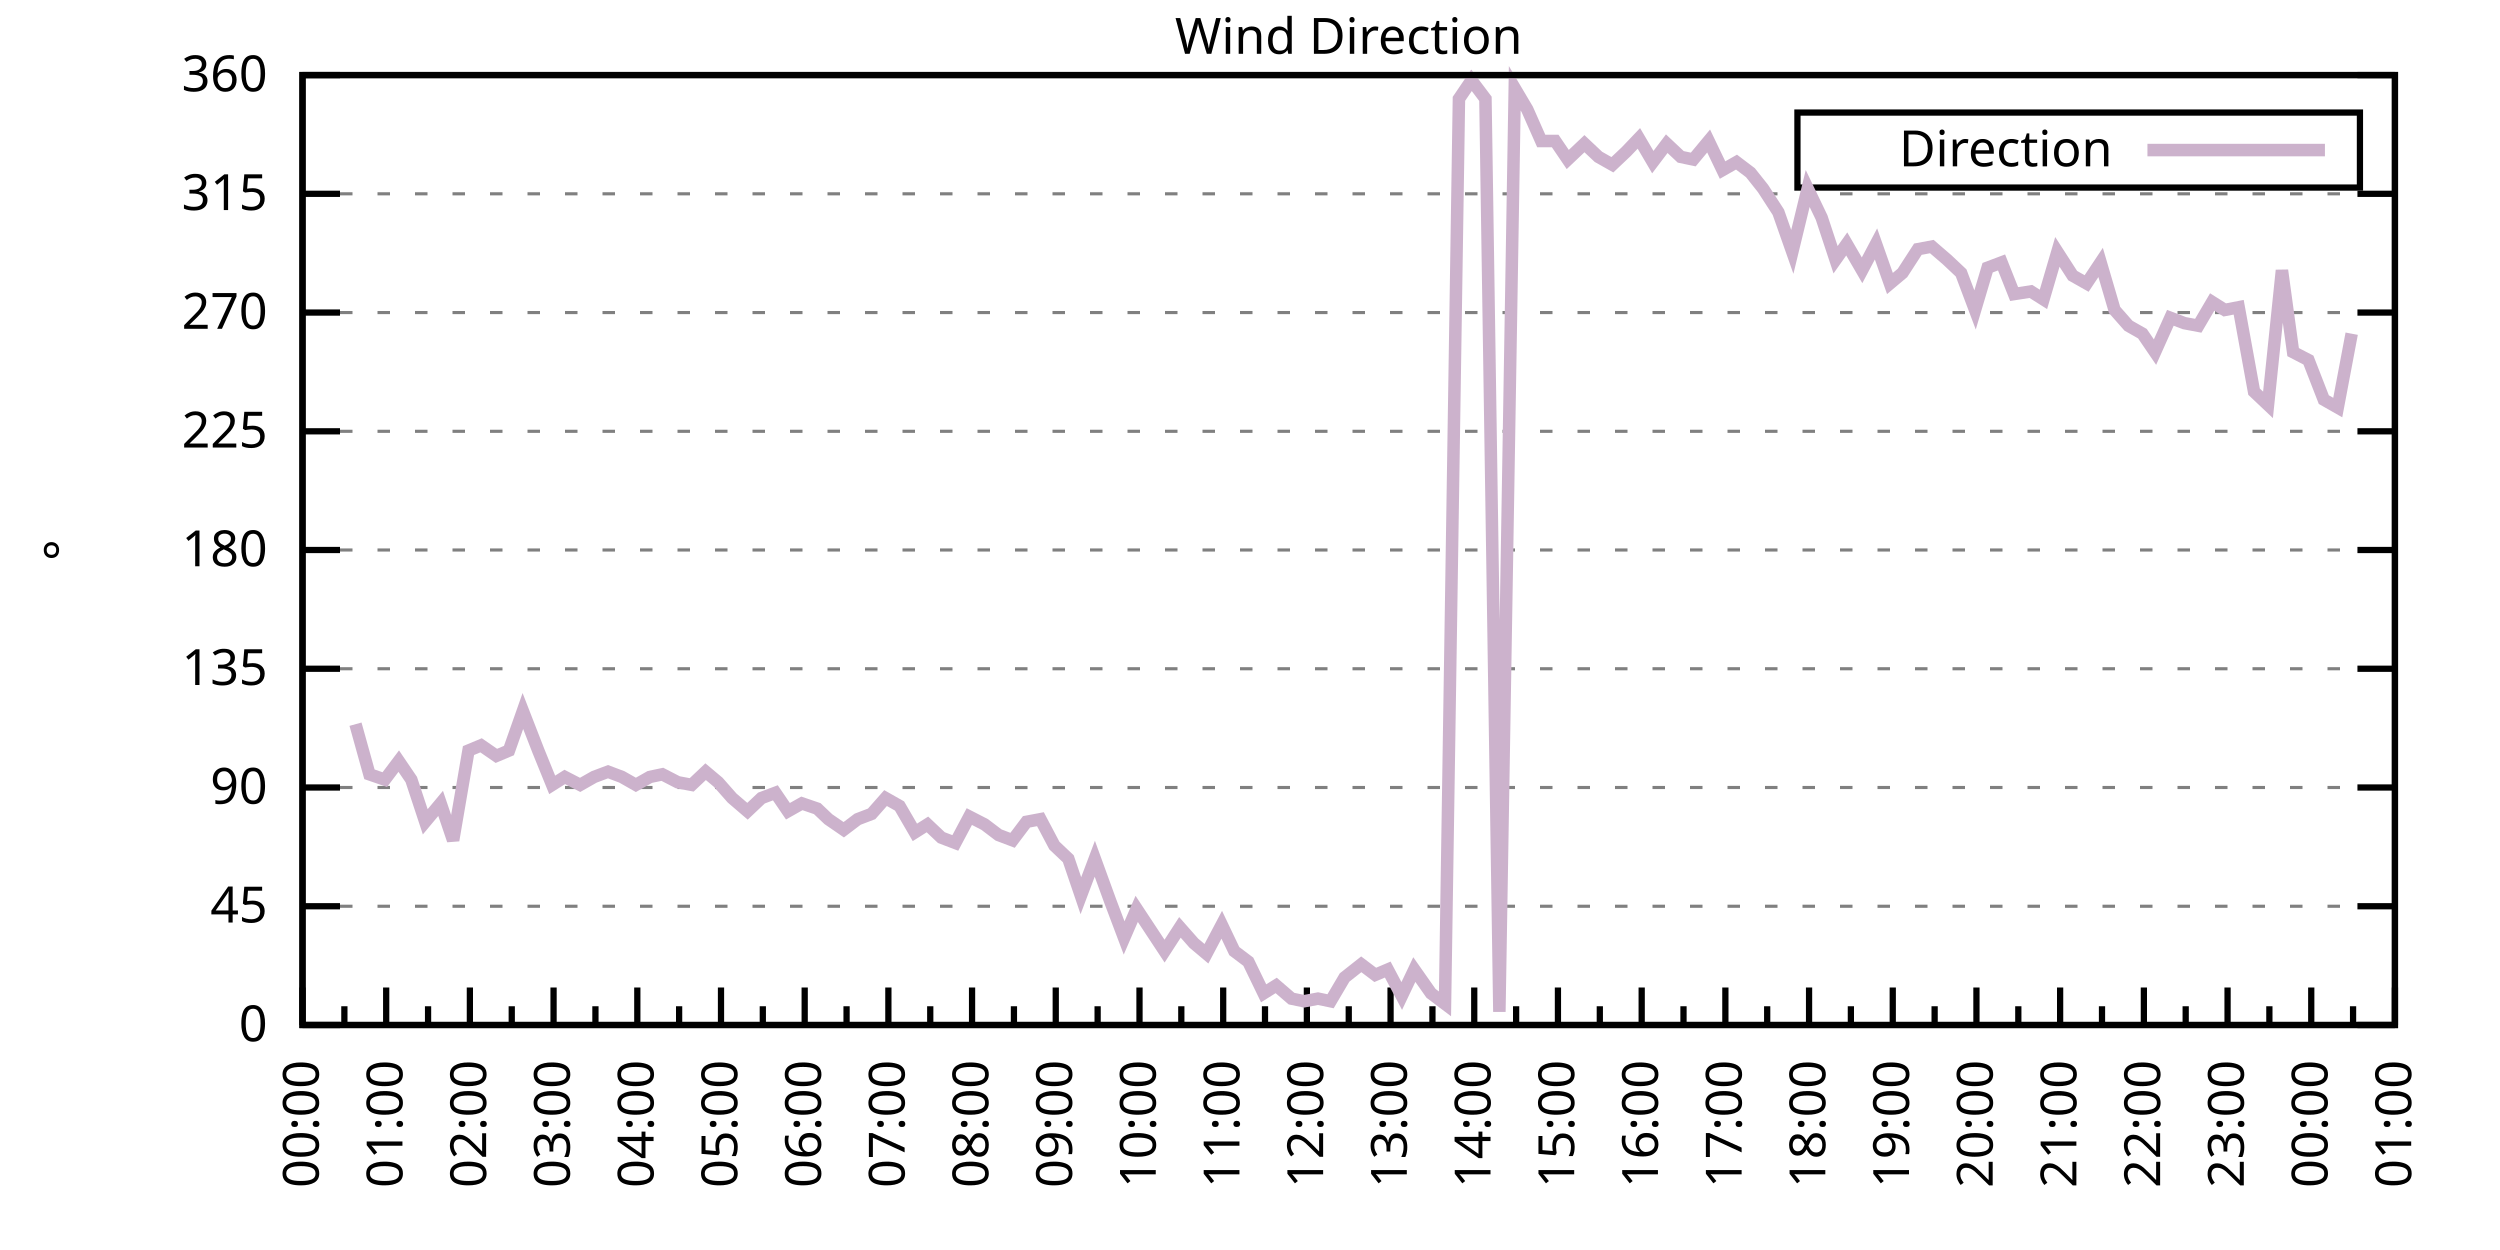
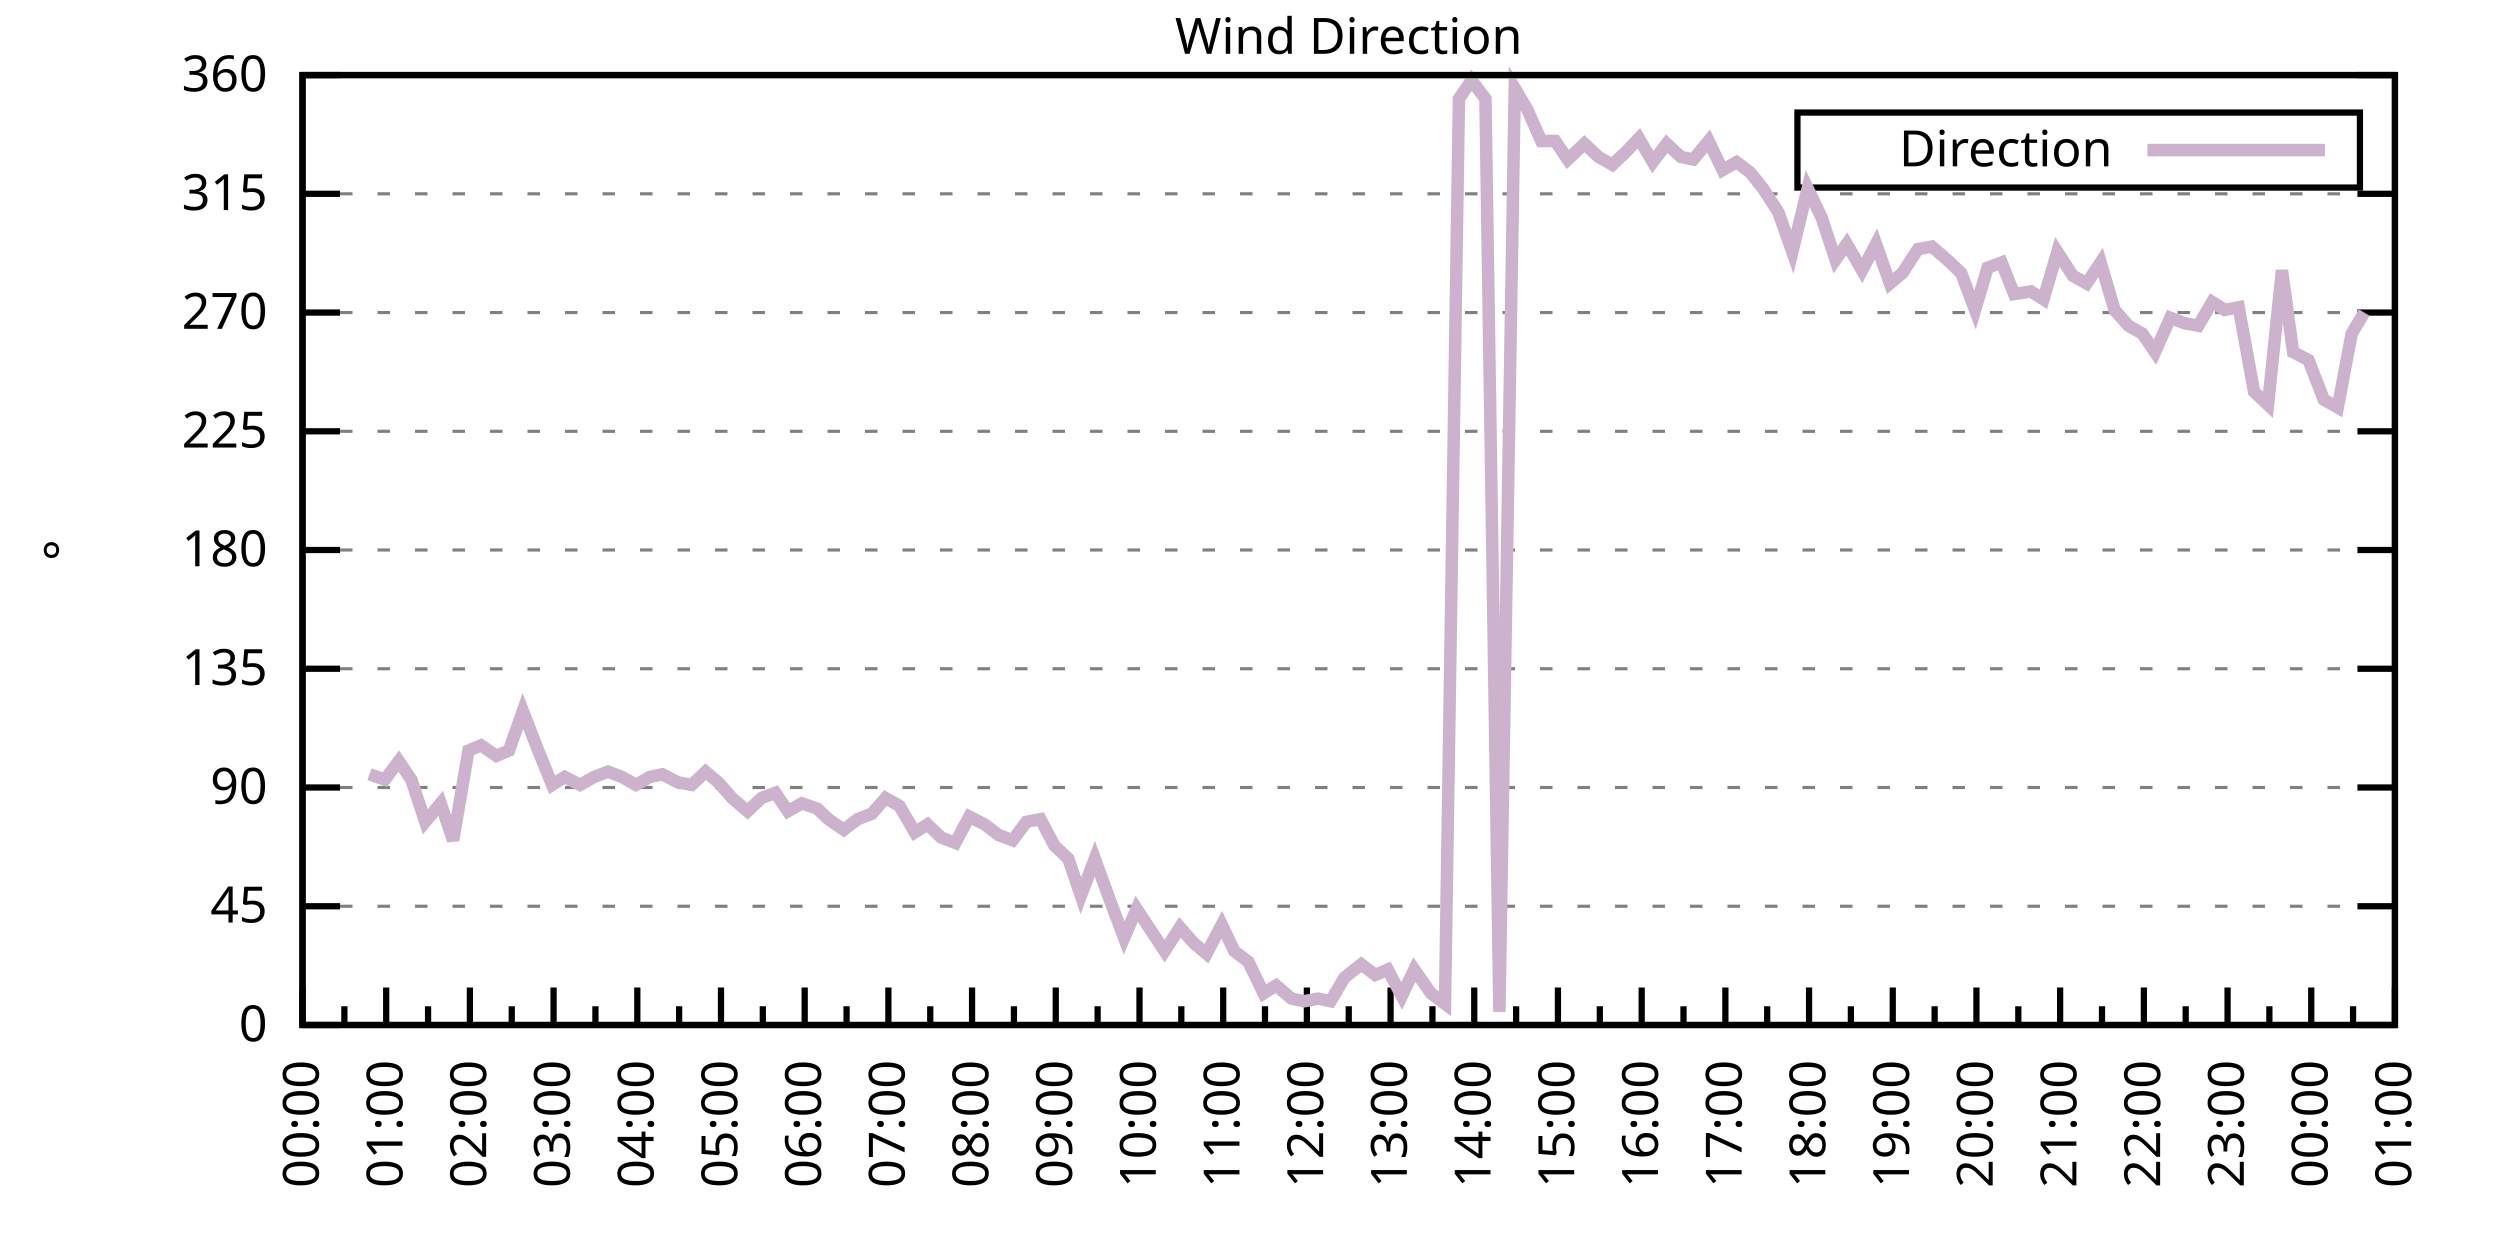
<svg xmlns="http://www.w3.org/2000/svg" xmlns:xlink="http://www.w3.org/1999/xlink" width="400" height="200" viewBox="0 0 400 200">
  <g id="gnuplot_canvas">
    <rect x="0" y="0" width="400" height="200" fill="none" />
    <defs>
      <circle id="gpDot" r="0.5" stroke-width="0.5" stroke="currentColor" />
      <path id="gpPt0" stroke-width="0.333" stroke="currentColor" d="M-1,0 h2 M0,-1 v2" />
      <path id="gpPt1" stroke-width="0.333" stroke="currentColor" d="M-1,-1 L1,1 M1,-1 L-1,1" />
      <path id="gpPt2" stroke-width="0.333" stroke="currentColor" d="M-1,0 L1,0 M0,-1 L0,1 M-1,-1 L1,1 M-1,1 L1,-1" />
      <rect id="gpPt3" stroke-width="0.333" stroke="currentColor" x="-1" y="-1" width="2" height="2" />
      <rect id="gpPt4" stroke-width="0.333" stroke="currentColor" fill="currentColor" x="-1" y="-1" width="2" height="2" />
      <circle id="gpPt5" stroke-width="0.333" stroke="currentColor" cx="0" cy="0" r="1" />
      <use xlink:href="#gpPt5" id="gpPt6" fill="currentColor" stroke="none" />
      <path id="gpPt7" stroke-width="0.333" stroke="currentColor" d="M0,-1.33 L-1.33,0.67 L1.33,0.67 z" />
      <use xlink:href="#gpPt7" id="gpPt8" fill="currentColor" stroke="none" />
      <use xlink:href="#gpPt7" id="gpPt9" stroke="currentColor" transform="rotate(180)" />
      <use xlink:href="#gpPt9" id="gpPt10" fill="currentColor" stroke="none" />
      <use xlink:href="#gpPt3" id="gpPt11" stroke="currentColor" transform="rotate(45)" />
      <use xlink:href="#gpPt11" id="gpPt12" fill="currentColor" stroke="none" />
      <path id="gpPt13" stroke-width="0.333" stroke="currentColor" d="M0,1.330 L1.265,0.411 L0.782,-1.067 L-0.782,-1.076 L-1.265,0.411 z" />
      <use xlink:href="#gpPt13" id="gpPt14" fill="currentColor" stroke="none" />
      <filter id="textbox" filterUnits="objectBoundingBox" x="0" y="0" height="1" width="1">
        <feFlood flood-color="white" flood-opacity="1" result="bgnd" />
        <feComposite in="SourceGraphic" in2="bgnd" operator="atop" />
      </filter>
      <filter id="greybox" filterUnits="objectBoundingBox" x="0" y="0" height="1" width="1">
        <feFlood flood-color="lightgrey" flood-opacity="1" result="grey" />
        <feComposite in="SourceGraphic" in2="grey" operator="atop" />
      </filter>
    </defs>
    <g fill="none" color="white" stroke="currentColor" stroke-width="1.00" stroke-linecap="butt" stroke-linejoin="miter">
</g>
    <g fill="none" color="black" stroke="currentColor" stroke-width="1.00" stroke-linecap="butt" stroke-linejoin="miter">
      <g stroke="none" shape-rendering="crispEdges">
        <polygon fill="rgb(255, 255, 255)" points="48.40,164.00 383.18,164.00 383.18,12.02 48.40,12.02 " />
      </g>
    </g>
    <g fill="none" color="black" stroke="currentColor" stroke-width="1.00" stroke-linecap="butt" stroke-linejoin="miter">
</g>
    <g fill="none" color="black" stroke="black" stroke-width="0.50" stroke-linecap="butt" stroke-linejoin="miter">
</g>
    <g fill="none" color="gray" stroke="currentColor" stroke-width="0.50" stroke-linecap="butt" stroke-linejoin="miter">
      <path stroke="gray" stroke-dasharray="2,4" class="gridline" d="M48.40,164.00 L383.19,164.00  " />
    </g>
    <g fill="none" color="gray" stroke="gray" stroke-width="1.00" stroke-linecap="butt" stroke-linejoin="miter">
</g>
    <g fill="none" color="black" stroke="currentColor" stroke-width="1.00" stroke-linecap="butt" stroke-linejoin="miter">
      <path stroke="black" d="M48.40,164.00 L54.40,164.00 M383.19,164.00 L377.19,164.00  " />
      <g transform="translate(42.80,166.60)" stroke="none" fill="black" font-family="Sans" font-size="8.00" text-anchor="end">
        <text>
          <tspan font-family="Sans"> 0</tspan>
        </text>
      </g>
    </g>
    <g fill="none" color="black" stroke="currentColor" stroke-width="1.00" stroke-linecap="butt" stroke-linejoin="miter">
</g>
    <g fill="none" color="black" stroke="black" stroke-width="0.50" stroke-linecap="butt" stroke-linejoin="miter">
</g>
    <g fill="none" color="gray" stroke="currentColor" stroke-width="0.50" stroke-linecap="butt" stroke-linejoin="miter">
      <path stroke="gray" stroke-dasharray="2,4" class="gridline" d="M48.40,145.00 L383.19,145.00  " />
    </g>
    <g fill="none" color="gray" stroke="gray" stroke-width="1.00" stroke-linecap="butt" stroke-linejoin="miter">
</g>
    <g fill="none" color="black" stroke="currentColor" stroke-width="1.00" stroke-linecap="butt" stroke-linejoin="miter">
      <path stroke="black" d="M48.40,145.00 L54.40,145.00 M383.19,145.00 L377.19,145.00  " />
      <g transform="translate(42.80,147.60)" stroke="none" fill="black" font-family="Sans" font-size="8.00" text-anchor="end">
        <text>
          <tspan font-family="Sans"> 45</tspan>
        </text>
      </g>
    </g>
    <g fill="none" color="black" stroke="currentColor" stroke-width="1.00" stroke-linecap="butt" stroke-linejoin="miter">
</g>
    <g fill="none" color="black" stroke="black" stroke-width="0.50" stroke-linecap="butt" stroke-linejoin="miter">
</g>
    <g fill="none" color="gray" stroke="currentColor" stroke-width="0.50" stroke-linecap="butt" stroke-linejoin="miter">
      <path stroke="gray" stroke-dasharray="2,4" class="gridline" d="M48.40,126.00 L383.19,126.00  " />
    </g>
    <g fill="none" color="gray" stroke="gray" stroke-width="1.00" stroke-linecap="butt" stroke-linejoin="miter">
</g>
    <g fill="none" color="black" stroke="currentColor" stroke-width="1.00" stroke-linecap="butt" stroke-linejoin="miter">
      <path stroke="black" d="M48.40,126.00 L54.40,126.00 M383.19,126.00 L377.19,126.00  " />
      <g transform="translate(42.80,128.60)" stroke="none" fill="black" font-family="Sans" font-size="8.00" text-anchor="end">
        <text>
          <tspan font-family="Sans"> 90</tspan>
        </text>
      </g>
    </g>
    <g fill="none" color="black" stroke="currentColor" stroke-width="1.00" stroke-linecap="butt" stroke-linejoin="miter">
</g>
    <g fill="none" color="black" stroke="black" stroke-width="0.50" stroke-linecap="butt" stroke-linejoin="miter">
</g>
    <g fill="none" color="gray" stroke="currentColor" stroke-width="0.50" stroke-linecap="butt" stroke-linejoin="miter">
      <path stroke="gray" stroke-dasharray="2,4" class="gridline" d="M48.40,107.00 L383.19,107.00  " />
    </g>
    <g fill="none" color="gray" stroke="gray" stroke-width="1.00" stroke-linecap="butt" stroke-linejoin="miter">
</g>
    <g fill="none" color="black" stroke="currentColor" stroke-width="1.00" stroke-linecap="butt" stroke-linejoin="miter">
      <path stroke="black" d="M48.40,107.00 L54.40,107.00 M383.19,107.00 L377.19,107.00  " />
      <g transform="translate(42.80,109.60)" stroke="none" fill="black" font-family="Sans" font-size="8.00" text-anchor="end">
        <text>
          <tspan font-family="Sans"> 135</tspan>
        </text>
      </g>
    </g>
    <g fill="none" color="black" stroke="currentColor" stroke-width="1.00" stroke-linecap="butt" stroke-linejoin="miter">
</g>
    <g fill="none" color="black" stroke="black" stroke-width="0.50" stroke-linecap="butt" stroke-linejoin="miter">
</g>
    <g fill="none" color="gray" stroke="currentColor" stroke-width="0.50" stroke-linecap="butt" stroke-linejoin="miter">
      <path stroke="gray" stroke-dasharray="2,4" class="gridline" d="M48.40,88.00 L383.19,88.00  " />
    </g>
    <g fill="none" color="gray" stroke="gray" stroke-width="1.00" stroke-linecap="butt" stroke-linejoin="miter">
</g>
    <g fill="none" color="black" stroke="currentColor" stroke-width="1.00" stroke-linecap="butt" stroke-linejoin="miter">
      <path stroke="black" d="M48.40,88.00 L54.40,88.00 M383.19,88.00 L377.19,88.00  " />
      <g transform="translate(42.80,90.60)" stroke="none" fill="black" font-family="Sans" font-size="8.00" text-anchor="end">
        <text>
          <tspan font-family="Sans"> 180</tspan>
        </text>
      </g>
    </g>
    <g fill="none" color="black" stroke="currentColor" stroke-width="1.00" stroke-linecap="butt" stroke-linejoin="miter">
</g>
    <g fill="none" color="black" stroke="black" stroke-width="0.50" stroke-linecap="butt" stroke-linejoin="miter">
</g>
    <g fill="none" color="gray" stroke="currentColor" stroke-width="0.50" stroke-linecap="butt" stroke-linejoin="miter">
      <path stroke="gray" stroke-dasharray="2,4" class="gridline" d="M48.40,69.01 L383.19,69.01  " />
    </g>
    <g fill="none" color="gray" stroke="gray" stroke-width="1.00" stroke-linecap="butt" stroke-linejoin="miter">
</g>
    <g fill="none" color="black" stroke="currentColor" stroke-width="1.00" stroke-linecap="butt" stroke-linejoin="miter">
      <path stroke="black" d="M48.40,69.01 L54.40,69.01 M383.19,69.01 L377.19,69.01  " />
      <g transform="translate(42.80,71.61)" stroke="none" fill="black" font-family="Sans" font-size="8.00" text-anchor="end">
        <text>
          <tspan font-family="Sans"> 225</tspan>
        </text>
      </g>
    </g>
    <g fill="none" color="black" stroke="currentColor" stroke-width="1.00" stroke-linecap="butt" stroke-linejoin="miter">
</g>
    <g fill="none" color="black" stroke="black" stroke-width="0.50" stroke-linecap="butt" stroke-linejoin="miter">
</g>
    <g fill="none" color="gray" stroke="currentColor" stroke-width="0.50" stroke-linecap="butt" stroke-linejoin="miter">
      <path stroke="gray" stroke-dasharray="2,4" class="gridline" d="M48.40,50.01 L383.19,50.01  " />
    </g>
    <g fill="none" color="gray" stroke="gray" stroke-width="1.00" stroke-linecap="butt" stroke-linejoin="miter">
</g>
    <g fill="none" color="black" stroke="currentColor" stroke-width="1.00" stroke-linecap="butt" stroke-linejoin="miter">
      <path stroke="black" d="M48.40,50.01 L54.40,50.01 M383.19,50.01 L377.19,50.01  " />
      <g transform="translate(42.80,52.61)" stroke="none" fill="black" font-family="Sans" font-size="8.00" text-anchor="end">
        <text>
          <tspan font-family="Sans"> 270</tspan>
        </text>
      </g>
    </g>
    <g fill="none" color="black" stroke="currentColor" stroke-width="1.00" stroke-linecap="butt" stroke-linejoin="miter">
</g>
    <g fill="none" color="black" stroke="black" stroke-width="0.50" stroke-linecap="butt" stroke-linejoin="miter">
</g>
    <g fill="none" color="gray" stroke="currentColor" stroke-width="0.50" stroke-linecap="butt" stroke-linejoin="miter">
      <path stroke="gray" stroke-dasharray="2,4" class="gridline" d="M48.40,31.01 L383.19,31.01  " />
    </g>
    <g fill="none" color="gray" stroke="gray" stroke-width="1.00" stroke-linecap="butt" stroke-linejoin="miter">
</g>
    <g fill="none" color="black" stroke="currentColor" stroke-width="1.00" stroke-linecap="butt" stroke-linejoin="miter">
      <path stroke="black" d="M48.40,31.01 L54.40,31.01 M383.19,31.01 L377.19,31.01  " />
      <g transform="translate(42.80,33.61)" stroke="none" fill="black" font-family="Sans" font-size="8.00" text-anchor="end">
        <text>
          <tspan font-family="Sans"> 315</tspan>
        </text>
      </g>
    </g>
    <g fill="none" color="black" stroke="currentColor" stroke-width="1.00" stroke-linecap="butt" stroke-linejoin="miter">
</g>
    <g fill="none" color="black" stroke="black" stroke-width="0.50" stroke-linecap="butt" stroke-linejoin="miter">
</g>
    <g fill="none" color="gray" stroke="currentColor" stroke-width="0.50" stroke-linecap="butt" stroke-linejoin="miter">
      <path stroke="gray" stroke-dasharray="2,4" class="gridline" d="M48.40,12.01 L383.19,12.01  " />
    </g>
    <g fill="none" color="gray" stroke="gray" stroke-width="1.00" stroke-linecap="butt" stroke-linejoin="miter">
</g>
    <g fill="none" color="black" stroke="currentColor" stroke-width="1.00" stroke-linecap="butt" stroke-linejoin="miter">
      <path stroke="black" d="M48.40,12.01 L54.40,12.01 M383.19,12.01 L377.19,12.01  " />
      <g transform="translate(42.80,14.61)" stroke="none" fill="black" font-family="Sans" font-size="8.00" text-anchor="end">
        <text>
          <tspan font-family="Sans"> 360</tspan>
        </text>
      </g>
    </g>
    <g fill="none" color="black" stroke="currentColor" stroke-width="1.00" stroke-linecap="butt" stroke-linejoin="miter">
      <path stroke="black" d="M48.40,164.00 L48.40,158.00  " />
      <g transform="translate(51.00,169.60) rotate(270)" stroke="none" fill="black" font-family="Sans" font-size="8.00" text-anchor="end">
        <text>
          <tspan font-family="Sans">00:00</tspan>
        </text>
      </g>
    </g>
    <g fill="none" color="black" stroke="currentColor" stroke-width="1.00" stroke-linecap="butt" stroke-linejoin="miter">
      <path stroke="black" d="M55.10,164.00 L55.10,161.00 M61.79,164.00 L61.79,158.00  " />
      <g transform="translate(64.39,169.60) rotate(270)" stroke="none" fill="black" font-family="Sans" font-size="8.00" text-anchor="end">
        <text>
          <tspan font-family="Sans">01:00</tspan>
        </text>
      </g>
    </g>
    <g fill="none" color="black" stroke="currentColor" stroke-width="1.00" stroke-linecap="butt" stroke-linejoin="miter">
      <path stroke="black" d="M68.49,164.00 L68.49,161.00 M75.18,164.00 L75.18,158.00  " />
      <g transform="translate(77.78,169.60) rotate(270)" stroke="none" fill="black" font-family="Sans" font-size="8.00" text-anchor="end">
        <text>
          <tspan font-family="Sans">02:00</tspan>
        </text>
      </g>
    </g>
    <g fill="none" color="black" stroke="currentColor" stroke-width="1.00" stroke-linecap="butt" stroke-linejoin="miter">
      <path stroke="black" d="M81.88,164.00 L81.88,161.00 M88.57,164.00 L88.57,158.00  " />
      <g transform="translate(91.17,169.60) rotate(270)" stroke="none" fill="black" font-family="Sans" font-size="8.00" text-anchor="end">
        <text>
          <tspan font-family="Sans">03:00</tspan>
        </text>
      </g>
    </g>
    <g fill="none" color="black" stroke="currentColor" stroke-width="1.00" stroke-linecap="butt" stroke-linejoin="miter">
      <path stroke="black" d="M95.27,164.00 L95.27,161.00 M101.97,164.00 L101.97,158.00  " />
      <g transform="translate(104.57,169.60) rotate(270)" stroke="none" fill="black" font-family="Sans" font-size="8.00" text-anchor="end">
        <text>
          <tspan font-family="Sans">04:00</tspan>
        </text>
      </g>
    </g>
    <g fill="none" color="black" stroke="currentColor" stroke-width="1.00" stroke-linecap="butt" stroke-linejoin="miter">
      <path stroke="black" d="M108.66,164.00 L108.66,161.00 M115.36,164.00 L115.36,158.00  " />
      <g transform="translate(117.96,169.60) rotate(270)" stroke="none" fill="black" font-family="Sans" font-size="8.00" text-anchor="end">
        <text>
          <tspan font-family="Sans">05:00</tspan>
        </text>
      </g>
    </g>
    <g fill="none" color="black" stroke="currentColor" stroke-width="1.00" stroke-linecap="butt" stroke-linejoin="miter">
      <path stroke="black" d="M122.05,164.00 L122.05,161.00 M128.75,164.00 L128.75,158.00  " />
      <g transform="translate(131.35,169.60) rotate(270)" stroke="none" fill="black" font-family="Sans" font-size="8.00" text-anchor="end">
        <text>
          <tspan font-family="Sans">06:00</tspan>
        </text>
      </g>
    </g>
    <g fill="none" color="black" stroke="currentColor" stroke-width="1.00" stroke-linecap="butt" stroke-linejoin="miter">
      <path stroke="black" d="M135.45,164.00 L135.45,161.00 M142.14,164.00 L142.14,158.00  " />
      <g transform="translate(144.74,169.60) rotate(270)" stroke="none" fill="black" font-family="Sans" font-size="8.00" text-anchor="end">
        <text>
          <tspan font-family="Sans">07:00</tspan>
        </text>
      </g>
    </g>
    <g fill="none" color="black" stroke="currentColor" stroke-width="1.00" stroke-linecap="butt" stroke-linejoin="miter">
      <path stroke="black" d="M148.84,164.00 L148.84,161.00 M155.53,164.00 L155.53,158.00  " />
      <g transform="translate(158.13,169.60) rotate(270)" stroke="none" fill="black" font-family="Sans" font-size="8.00" text-anchor="end">
        <text>
          <tspan font-family="Sans">08:00</tspan>
        </text>
      </g>
    </g>
    <g fill="none" color="black" stroke="currentColor" stroke-width="1.00" stroke-linecap="butt" stroke-linejoin="miter">
      <path stroke="black" d="M162.23,164.00 L162.23,161.00 M168.92,164.00 L168.92,158.00  " />
      <g transform="translate(171.52,169.60) rotate(270)" stroke="none" fill="black" font-family="Sans" font-size="8.00" text-anchor="end">
        <text>
          <tspan font-family="Sans">09:00</tspan>
        </text>
      </g>
    </g>
    <g fill="none" color="black" stroke="currentColor" stroke-width="1.00" stroke-linecap="butt" stroke-linejoin="miter">
      <path stroke="black" d="M175.62,164.00 L175.62,161.00 M182.32,164.00 L182.32,158.00  " />
      <g transform="translate(184.92,169.60) rotate(270)" stroke="none" fill="black" font-family="Sans" font-size="8.00" text-anchor="end">
        <text>
          <tspan font-family="Sans">10:00</tspan>
        </text>
      </g>
    </g>
    <g fill="none" color="black" stroke="currentColor" stroke-width="1.00" stroke-linecap="butt" stroke-linejoin="miter">
      <path stroke="black" d="M189.01,164.00 L189.01,161.00 M195.71,164.00 L195.71,158.00  " />
      <g transform="translate(198.31,169.60) rotate(270)" stroke="none" fill="black" font-family="Sans" font-size="8.00" text-anchor="end">
        <text>
          <tspan font-family="Sans">11:00</tspan>
        </text>
      </g>
    </g>
    <g fill="none" color="black" stroke="currentColor" stroke-width="1.00" stroke-linecap="butt" stroke-linejoin="miter">
      <path stroke="black" d="M202.40,164.00 L202.40,161.00 M209.10,164.00 L209.10,158.00  " />
      <g transform="translate(211.70,169.60) rotate(270)" stroke="none" fill="black" font-family="Sans" font-size="8.00" text-anchor="end">
        <text>
          <tspan font-family="Sans">12:00</tspan>
        </text>
      </g>
    </g>
    <g fill="none" color="black" stroke="currentColor" stroke-width="1.00" stroke-linecap="butt" stroke-linejoin="miter">
      <path stroke="black" d="M215.80,164.00 L215.80,161.00 M222.49,164.00 L222.49,158.00  " />
      <g transform="translate(225.09,169.60) rotate(270)" stroke="none" fill="black" font-family="Sans" font-size="8.00" text-anchor="end">
        <text>
          <tspan font-family="Sans">13:00</tspan>
        </text>
      </g>
    </g>
    <g fill="none" color="black" stroke="currentColor" stroke-width="1.00" stroke-linecap="butt" stroke-linejoin="miter">
      <path stroke="black" d="M229.19,164.00 L229.19,161.00 M235.88,164.00 L235.88,158.00  " />
      <g transform="translate(238.48,169.60) rotate(270)" stroke="none" fill="black" font-family="Sans" font-size="8.00" text-anchor="end">
        <text>
          <tspan font-family="Sans">14:00</tspan>
        </text>
      </g>
    </g>
    <g fill="none" color="black" stroke="currentColor" stroke-width="1.00" stroke-linecap="butt" stroke-linejoin="miter">
      <path stroke="black" d="M242.58,164.00 L242.58,161.00 M249.27,164.00 L249.27,158.00  " />
      <g transform="translate(251.87,169.60) rotate(270)" stroke="none" fill="black" font-family="Sans" font-size="8.00" text-anchor="end">
        <text>
          <tspan font-family="Sans">15:00</tspan>
        </text>
      </g>
    </g>
    <g fill="none" color="black" stroke="currentColor" stroke-width="1.00" stroke-linecap="butt" stroke-linejoin="miter">
      <path stroke="black" d="M255.97,164.00 L255.97,161.00 M262.67,164.00 L262.67,158.00  " />
      <g transform="translate(265.27,169.60) rotate(270)" stroke="none" fill="black" font-family="Sans" font-size="8.00" text-anchor="end">
        <text>
          <tspan font-family="Sans">16:00</tspan>
        </text>
      </g>
    </g>
    <g fill="none" color="black" stroke="currentColor" stroke-width="1.00" stroke-linecap="butt" stroke-linejoin="miter">
      <path stroke="black" d="M269.36,164.00 L269.36,161.00 M276.06,164.00 L276.06,158.00  " />
      <g transform="translate(278.66,169.60) rotate(270)" stroke="none" fill="black" font-family="Sans" font-size="8.00" text-anchor="end">
        <text>
          <tspan font-family="Sans">17:00</tspan>
        </text>
      </g>
    </g>
    <g fill="none" color="black" stroke="currentColor" stroke-width="1.00" stroke-linecap="butt" stroke-linejoin="miter">
      <path stroke="black" d="M282.75,164.00 L282.75,161.00 M289.45,164.00 L289.45,158.00  " />
      <g transform="translate(292.05,169.60) rotate(270)" stroke="none" fill="black" font-family="Sans" font-size="8.00" text-anchor="end">
        <text>
          <tspan font-family="Sans">18:00</tspan>
        </text>
      </g>
    </g>
    <g fill="none" color="black" stroke="currentColor" stroke-width="1.00" stroke-linecap="butt" stroke-linejoin="miter">
      <path stroke="black" d="M296.14,164.00 L296.14,161.00 M302.84,164.00 L302.84,158.00  " />
      <g transform="translate(305.44,169.60) rotate(270)" stroke="none" fill="black" font-family="Sans" font-size="8.00" text-anchor="end">
        <text>
          <tspan font-family="Sans">19:00</tspan>
        </text>
      </g>
    </g>
    <g fill="none" color="black" stroke="currentColor" stroke-width="1.00" stroke-linecap="butt" stroke-linejoin="miter">
      <path stroke="black" d="M309.54,164.00 L309.54,161.00 M316.23,164.00 L316.23,158.00  " />
      <g transform="translate(318.83,169.60) rotate(270)" stroke="none" fill="black" font-family="Sans" font-size="8.00" text-anchor="end">
        <text>
          <tspan font-family="Sans">20:00</tspan>
        </text>
      </g>
    </g>
    <g fill="none" color="black" stroke="currentColor" stroke-width="1.00" stroke-linecap="butt" stroke-linejoin="miter">
      <path stroke="black" d="M322.93,164.00 L322.93,161.00 M329.62,164.00 L329.62,158.00  " />
      <g transform="translate(332.22,169.60) rotate(270)" stroke="none" fill="black" font-family="Sans" font-size="8.00" text-anchor="end">
        <text>
          <tspan font-family="Sans">21:00</tspan>
        </text>
      </g>
    </g>
    <g fill="none" color="black" stroke="currentColor" stroke-width="1.00" stroke-linecap="butt" stroke-linejoin="miter">
      <path stroke="black" d="M336.32,164.00 L336.32,161.00 M343.02,164.00 L343.02,158.00  " />
      <g transform="translate(345.62,169.60) rotate(270)" stroke="none" fill="black" font-family="Sans" font-size="8.00" text-anchor="end">
        <text>
          <tspan font-family="Sans">22:00</tspan>
        </text>
      </g>
    </g>
    <g fill="none" color="black" stroke="currentColor" stroke-width="1.00" stroke-linecap="butt" stroke-linejoin="miter">
      <path stroke="black" d="M349.71,164.00 L349.71,161.00 M356.41,164.00 L356.41,158.00  " />
      <g transform="translate(359.01,169.60) rotate(270)" stroke="none" fill="black" font-family="Sans" font-size="8.00" text-anchor="end">
        <text>
          <tspan font-family="Sans">23:00</tspan>
        </text>
      </g>
    </g>
    <g fill="none" color="black" stroke="currentColor" stroke-width="1.00" stroke-linecap="butt" stroke-linejoin="miter">
      <path stroke="black" d="M363.10,164.00 L363.10,161.00 M369.80,164.00 L369.80,158.00  " />
      <g transform="translate(372.40,169.60) rotate(270)" stroke="none" fill="black" font-family="Sans" font-size="8.00" text-anchor="end">
        <text>
          <tspan font-family="Sans">00:00</tspan>
        </text>
      </g>
    </g>
    <g fill="none" color="black" stroke="currentColor" stroke-width="1.00" stroke-linecap="butt" stroke-linejoin="miter">
      <path stroke="black" d="M376.49,164.00 L376.49,161.00 M383.19,164.00 L383.19,158.00  " />
      <g transform="translate(385.79,169.60) rotate(270)" stroke="none" fill="black" font-family="Sans" font-size="8.00" text-anchor="end">
        <text>
          <tspan font-family="Sans">01:00</tspan>
        </text>
      </g>
    </g>
    <g fill="none" color="black" stroke="currentColor" stroke-width="1.00" stroke-linecap="butt" stroke-linejoin="miter">
</g>
    <g fill="none" color="black" stroke="currentColor" stroke-width="1.00" stroke-linecap="butt" stroke-linejoin="miter">
      <path stroke="black" d="M48.40,12.01 L48.40,164.00 L383.19,164.00 L383.19,12.01 L48.40,12.01 Z  " />
    </g>
    <g fill="none" color="black" stroke="currentColor" stroke-width="1.00" stroke-linecap="butt" stroke-linejoin="miter">
      <g transform="translate(12.80,88.01) rotate(270)" stroke="none" fill="black" font-family="Sans" font-size="8.00" text-anchor="middle">
        <text>
          <tspan font-family="Sans">°</tspan>
        </text>
      </g>
    </g>
    <g fill="none" color="black" stroke="currentColor" stroke-width="1.00" stroke-linecap="butt" stroke-linejoin="miter">
</g>
    <g fill="none" color="black" stroke="currentColor" stroke-width="1.00" stroke-linecap="butt" stroke-linejoin="miter">
      <path stroke="black" d="M287.59,30.01 L287.59,18.01 L377.59,18.01 L377.59,30.01 L287.59,30.01 Z  " />
    </g>
    <g id="Wind_direction_plot_1">
      <g fill="none" color="white" stroke="black" stroke-width="2.00" stroke-linecap="butt" stroke-linejoin="miter">
</g>
      <g fill="none" color="black" stroke="currentColor" stroke-width="2.00" stroke-linecap="butt" stroke-linejoin="miter">
        <g transform="translate(337.99,26.61)" stroke="none" fill="black" font-family="Sans" font-size="8.00" text-anchor="end">
          <text>
            <tspan font-family="Sans">Direction</tspan>
          </text>
        </g>
      </g>
      <g fill="none" color="black" stroke="currentColor" stroke-width="2.00" stroke-linecap="butt" stroke-linejoin="miter">
-         <path stroke="rgb(204, 178, 204)" d="M343.59,24.01 L371.99,24.01 M56.88,115.87 L59.11,123.89 L61.57,124.74 L63.80,121.78 L65.81,124.74 L68.04,131.49   L70.50,128.54 L72.50,134.45 L74.96,120.09 L76.97,119.25 L79.42,120.94 L81.43,120.09 L83.66,113.76 L86.12,120.09   L88.35,125.58 L90.36,124.31 L92.82,125.58 L95.05,124.31 L97.28,123.47 L99.51,124.31 L101.74,125.58 L103.98,124.31   L105.98,123.89 L108.44,125.16 L110.67,125.58 L112.90,123.47 L114.91,125.16 L117.14,127.69 L119.60,129.80 L121.83,127.69   L124.06,126.85 L126.07,129.80 L128.30,128.54 L130.76,129.38 L132.54,131.07 L135.00,132.76 L137.23,131.07 L139.46,130.22   L141.69,127.69 L143.93,128.96 L146.38,133.18 L148.39,131.91 L150.62,134.02 L152.85,134.87 L155.09,130.65 L157.54,131.91   L159.77,133.60 L162.01,134.45 L164.24,131.49 L166.47,131.07 L168.70,135.29 L170.93,137.40 L172.94,143.31 L175.17,137.40   L177.63,144.16 L179.86,150.07 L181.87,145.42 L184.10,148.80 L186.33,152.18 L188.79,148.38 L191.02,150.91 L193.03,152.60   L195.48,147.96 L197.49,152.18 L199.73,153.87 L202.18,158.93 L204.19,157.67 L206.64,159.78 L208.65,160.20 L210.88,159.78   L212.89,160.20 L215.13,156.40 L217.80,154.29 L220.04,155.98 L222.04,155.13 L224.28,159.36 L226.29,155.13 L228.96,158.93   L231.20,160.62 L233.43,15.81 L235.44,12.85 L237.67,15.81 L239.90,161.89 L242.36,14.12 L244.36,17.50 L246.60,22.56   L248.83,22.56 L250.84,25.52 L253.51,22.99 L255.75,25.10 L257.98,26.36 L260.21,24.25 L262.22,22.14 L264.45,25.94   L266.68,22.99 L268.92,25.10 L270.92,25.52 L273.38,22.56 L275.61,27.21 L277.84,25.94 L280.07,27.63 L282.08,30.16   L284.54,33.96 L286.77,40.30 L289.23,30.16 L291.46,34.81 L293.69,41.56 L295.48,39.03 L297.93,43.25 L300.16,39.03   L302.39,45.36 L304.40,43.67 L306.86,39.87 L309.09,39.45 L311.54,41.56 L313.78,43.67 L316.01,49.59 L318.02,42.83   L320.25,41.99 L322.26,47.05 L324.94,46.63 L326.95,47.90 L329.18,40.30 L331.63,44.10 L333.86,45.36 L336.10,41.99   L338.33,49.59 L340.56,52.12 L342.79,53.39 L344.80,56.34 L347.26,50.85 L349.49,51.70 L351.72,52.12 L353.95,48.32   L355.96,49.59 L358.19,49.16 L360.65,62.67 L362.88,64.78 L365.11,43.25 L366.90,56.34 L369.35,57.61 L371.81,63.94   L374.04,65.21 L376.27,53.39  " />
+         <path stroke="rgb(204, 178, 204)" d="M343.59,24.01 L371.99,24.01 M59.11,123.89 L61.57,124.74 L63.80,121.78 L65.81,124.74 L68.04,131.49 L70.50,128.54   L72.50,134.45 L74.96,120.09 L76.97,119.25 L79.42,120.94 L81.43,120.09 L83.66,113.76 L86.12,120.09 L88.35,125.58   L90.36,124.31 L92.82,125.58 L95.05,124.31 L97.28,123.47 L99.51,124.31 L101.74,125.58 L103.98,124.31 L105.98,123.89   L108.44,125.16 L110.67,125.58 L112.90,123.47 L114.91,125.16 L117.14,127.69 L119.60,129.80 L121.83,127.69 L124.06,126.85   L126.07,129.80 L128.30,128.54 L130.76,129.38 L132.54,131.07 L135.00,132.76 L137.23,131.07 L139.46,130.22 L141.69,127.69   L143.93,128.96 L146.38,133.18 L148.39,131.91 L150.62,134.02 L152.85,134.87 L155.09,130.65 L157.54,131.91 L159.77,133.60   L162.01,134.45 L164.24,131.49 L166.47,131.07 L168.70,135.29 L170.93,137.40 L172.94,143.31 L175.17,137.40 L177.63,144.16   L179.86,150.07 L181.87,145.42 L184.10,148.80 L186.33,152.18 L188.79,148.38 L191.02,150.91 L193.03,152.60 L195.48,147.96   L197.49,152.18 L199.73,153.87 L202.18,158.93 L204.19,157.67 L206.64,159.78 L208.65,160.20 L210.88,159.78 L212.89,160.20   L215.13,156.40 L217.80,154.29 L220.04,155.98 L222.04,155.13 L224.28,159.36 L226.29,155.13 L228.96,158.93 L231.20,160.62   L233.43,15.81 L235.44,12.85 L237.67,15.81 L239.90,161.89 L242.36,14.12 L244.36,17.50 L246.60,22.56 L248.83,22.56   L250.84,25.52 L253.51,22.99 L255.75,25.10 L257.98,26.36 L260.21,24.25 L262.22,22.14 L264.45,25.94 L266.68,22.99   L268.92,25.10 L270.92,25.52 L273.38,22.56 L275.61,27.21 L277.84,25.94 L280.07,27.63 L282.08,30.16 L284.54,33.96   L286.77,40.30 L289.23,30.16 L291.46,34.81 L293.69,41.56 L295.48,39.03 L297.93,43.25 L300.16,39.03 L302.39,45.36   L304.40,43.67 L306.86,39.87 L309.09,39.45 L311.54,41.56 L313.78,43.67 L316.01,49.59 L318.02,42.83 L320.25,41.99   L322.26,47.05 L324.94,46.63 L326.95,47.90 L329.18,40.30 L331.63,44.10 L333.86,45.36 L336.10,41.99 L338.33,49.59   L340.56,52.12 L342.79,53.39 L344.80,56.34 L347.26,50.85 L349.49,51.70 L351.72,52.12 L353.95,48.32 L355.96,49.59   L358.19,49.16 L360.65,62.67 L362.88,64.78 L365.11,43.25 L366.90,56.34 L369.35,57.61 L371.81,63.94 L374.04,65.21   L376.27,53.39 L378.28,50.01  " />
      </g>
    </g>
    <g fill="none" color="black" stroke="currentColor" stroke-width="2.00" stroke-linecap="butt" stroke-linejoin="miter">
</g>
    <g fill="none" color="black" stroke="black" stroke-width="1.00" stroke-linecap="butt" stroke-linejoin="miter">
</g>
    <g fill="none" color="black" stroke="currentColor" stroke-width="1.00" stroke-linecap="butt" stroke-linejoin="miter">
      <path stroke="black" d="M48.40,12.01 L48.40,164.00 L383.19,164.00 L383.19,12.01 L48.40,12.01 Z  " />
    </g>
    <g fill="none" color="black" stroke="currentColor" stroke-width="1.00" stroke-linecap="butt" stroke-linejoin="miter">
      <g transform="translate(215.79,8.61)" stroke="none" fill="black" font-family="Sans" font-size="8.00" text-anchor="middle">
        <text>
          <tspan font-family="Sans">Wind Direction</tspan>
        </text>
      </g>
    </g>
    <g fill="none" color="black" stroke="currentColor" stroke-width="1.00" stroke-linecap="butt" stroke-linejoin="miter">
</g>
  </g>
</svg>
